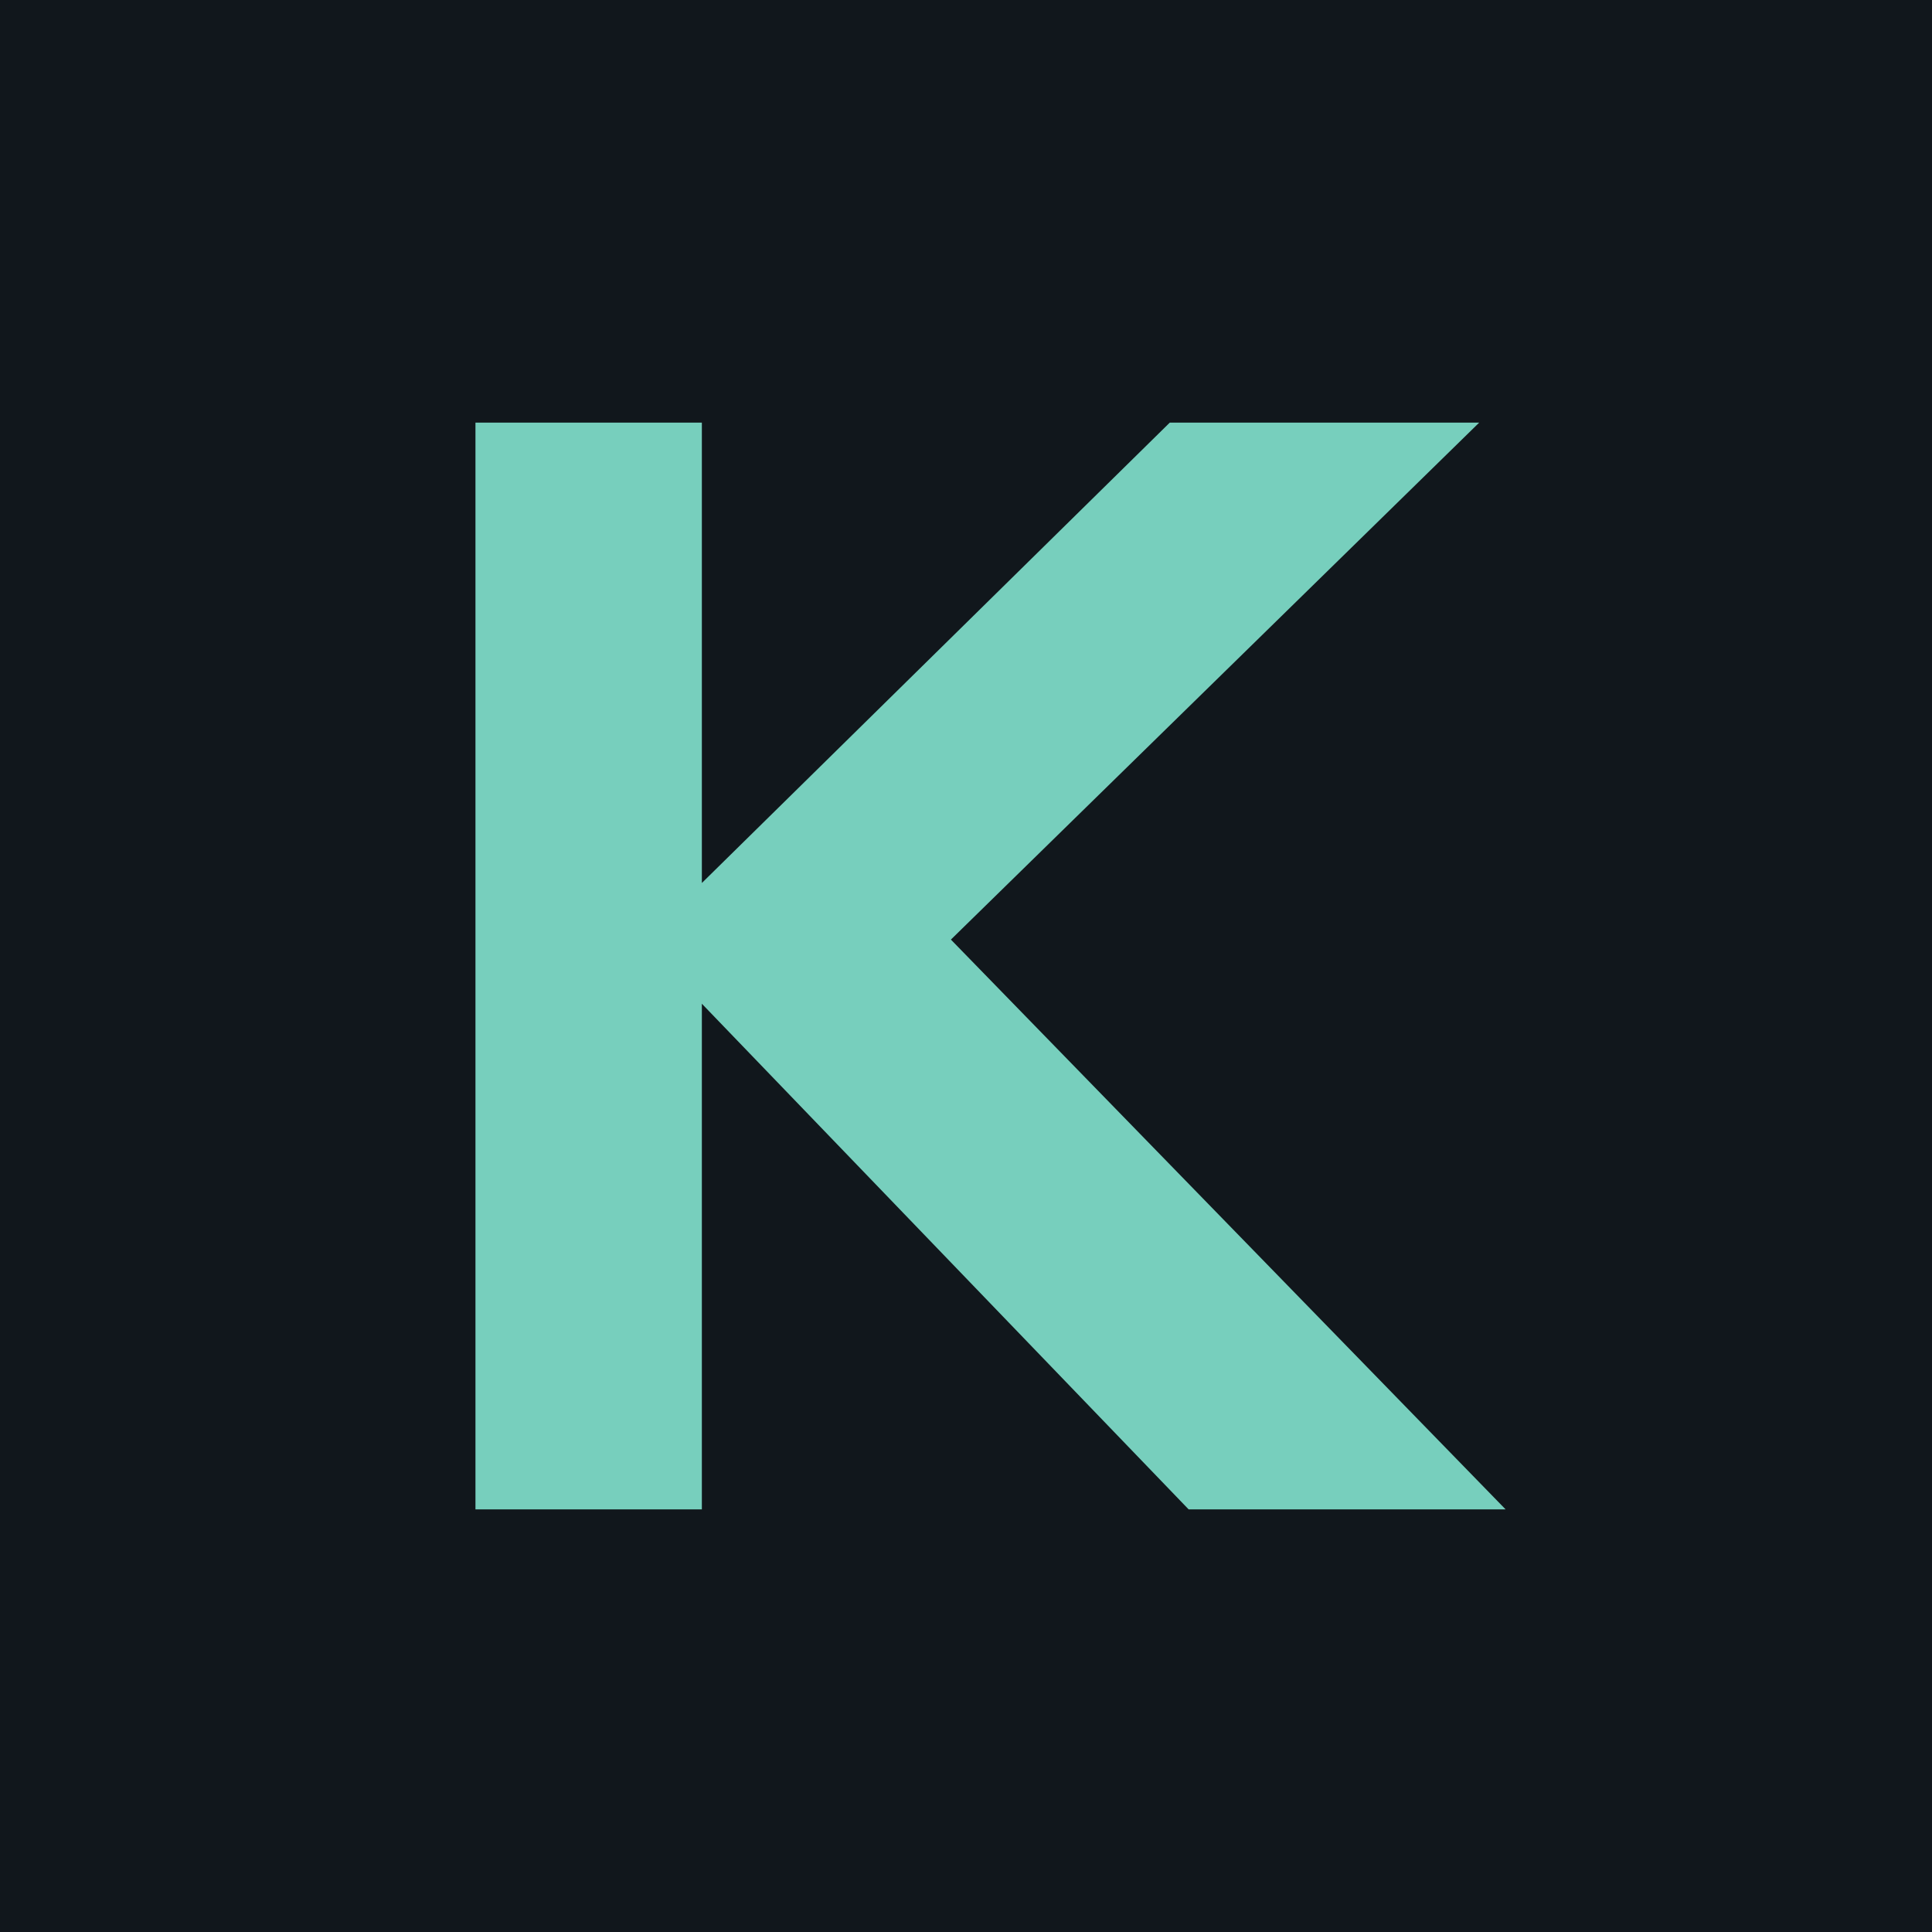
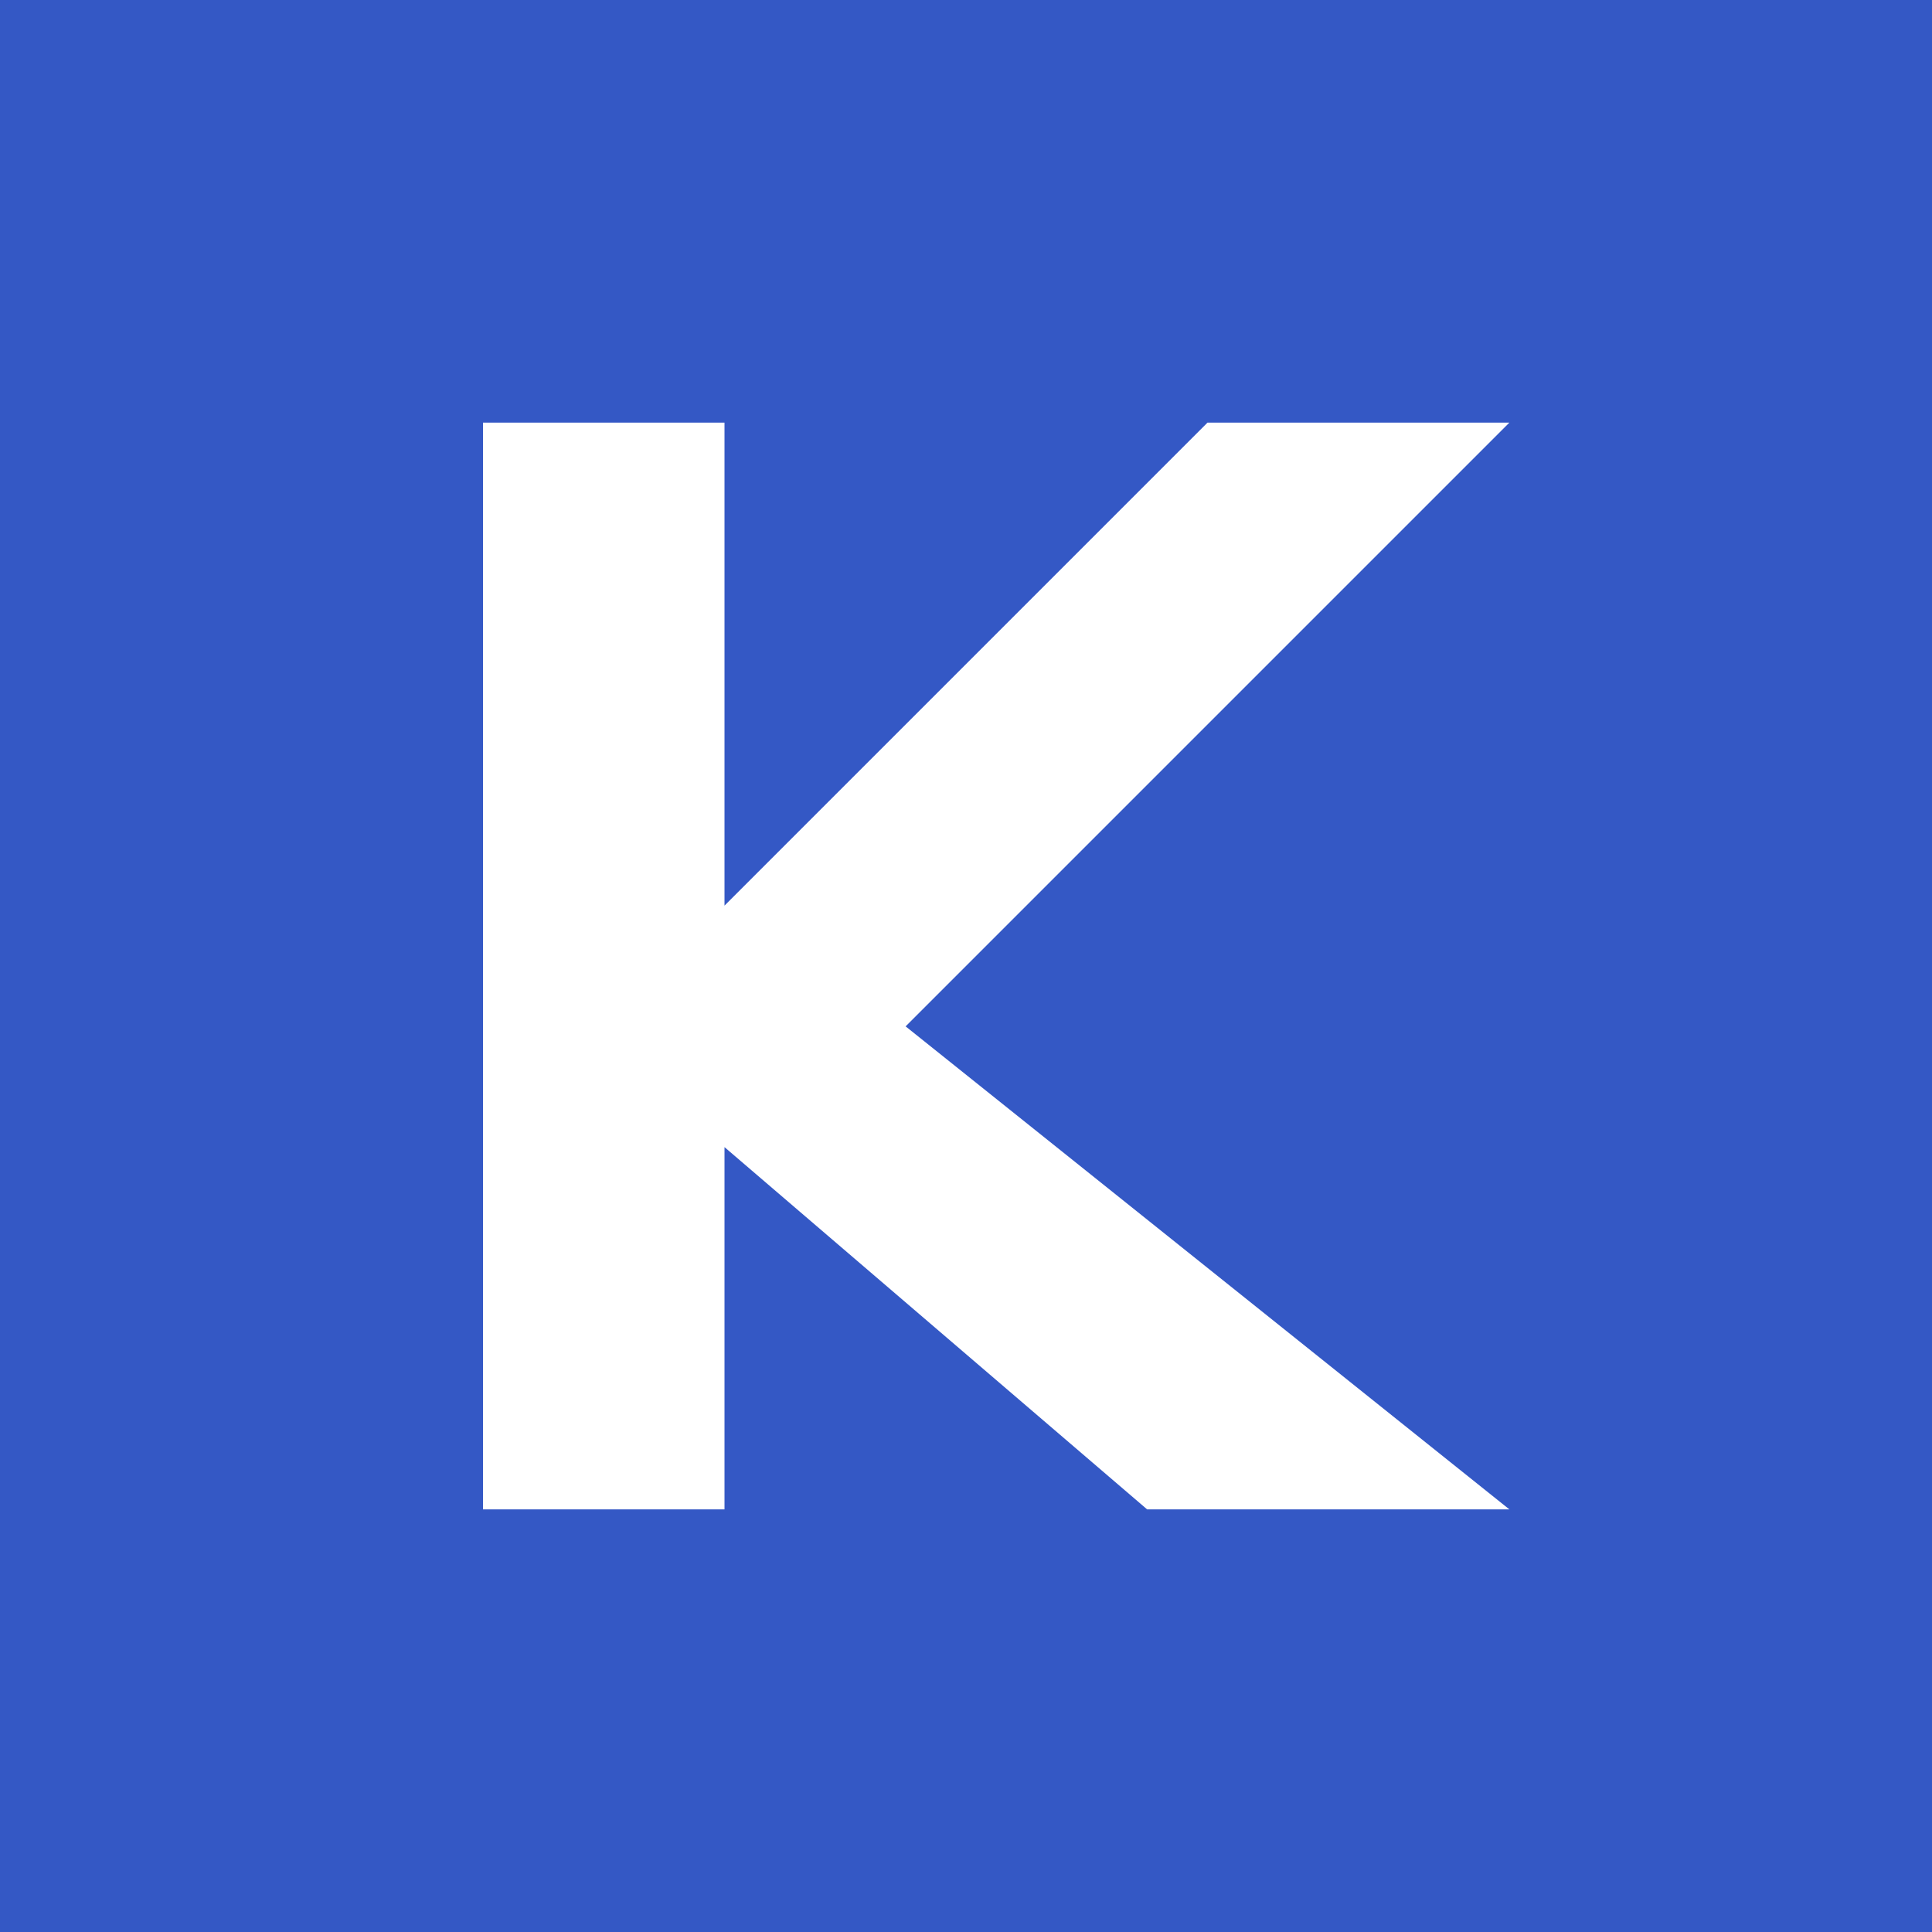
- <svg xmlns="http://www.w3.org/2000/svg" viewBox="0 0 1024 1024">
-   <rect width="1024" height="1024" fill="#11171c" />
-   <path d="M252 224h120v244l248-244h164L504 498l294 302H630L372 532v268H252z" fill="#77cfbd" />
+ <svg xmlns="http://www.w3.org/2000/svg" viewBox="0 0 32 32">
+   <rect width="32" height="32" fill="#3458c5" />
+   <path d="M8 7h4v8l8-8h5L15 17l10 8h-6l-7-6v6H8z" fill="#ffffff" />
</svg>
